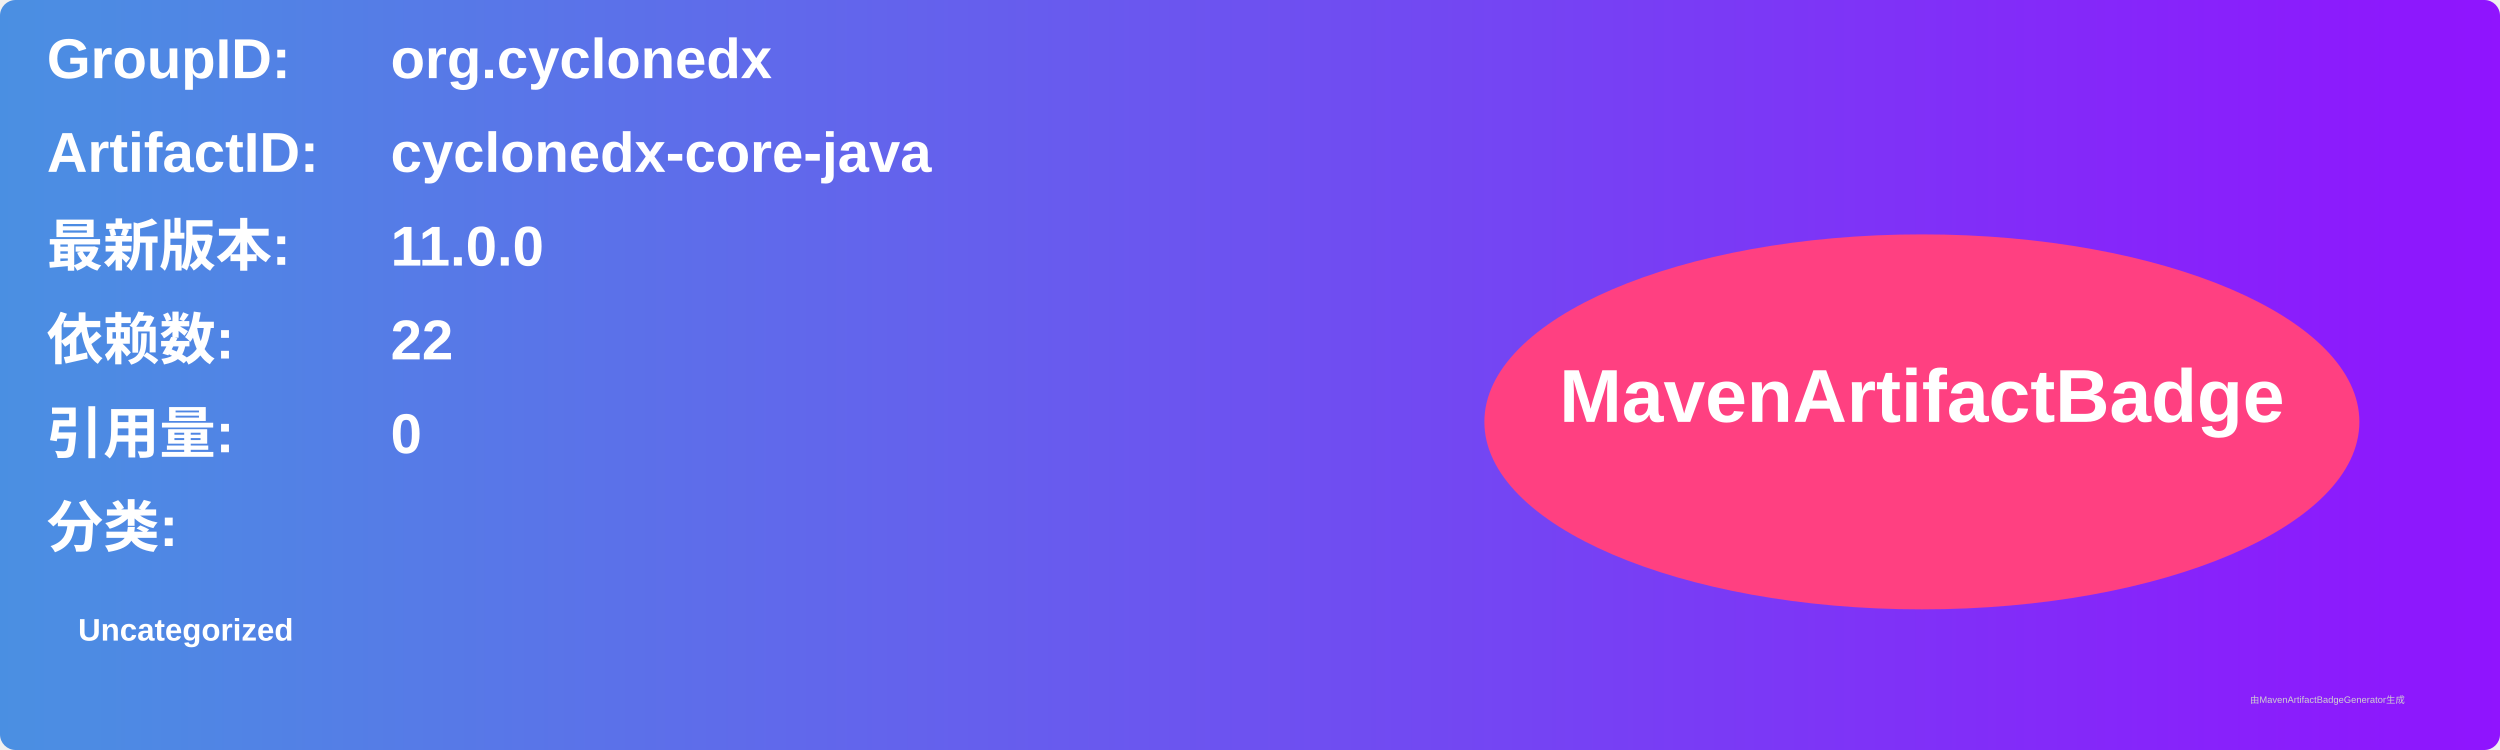
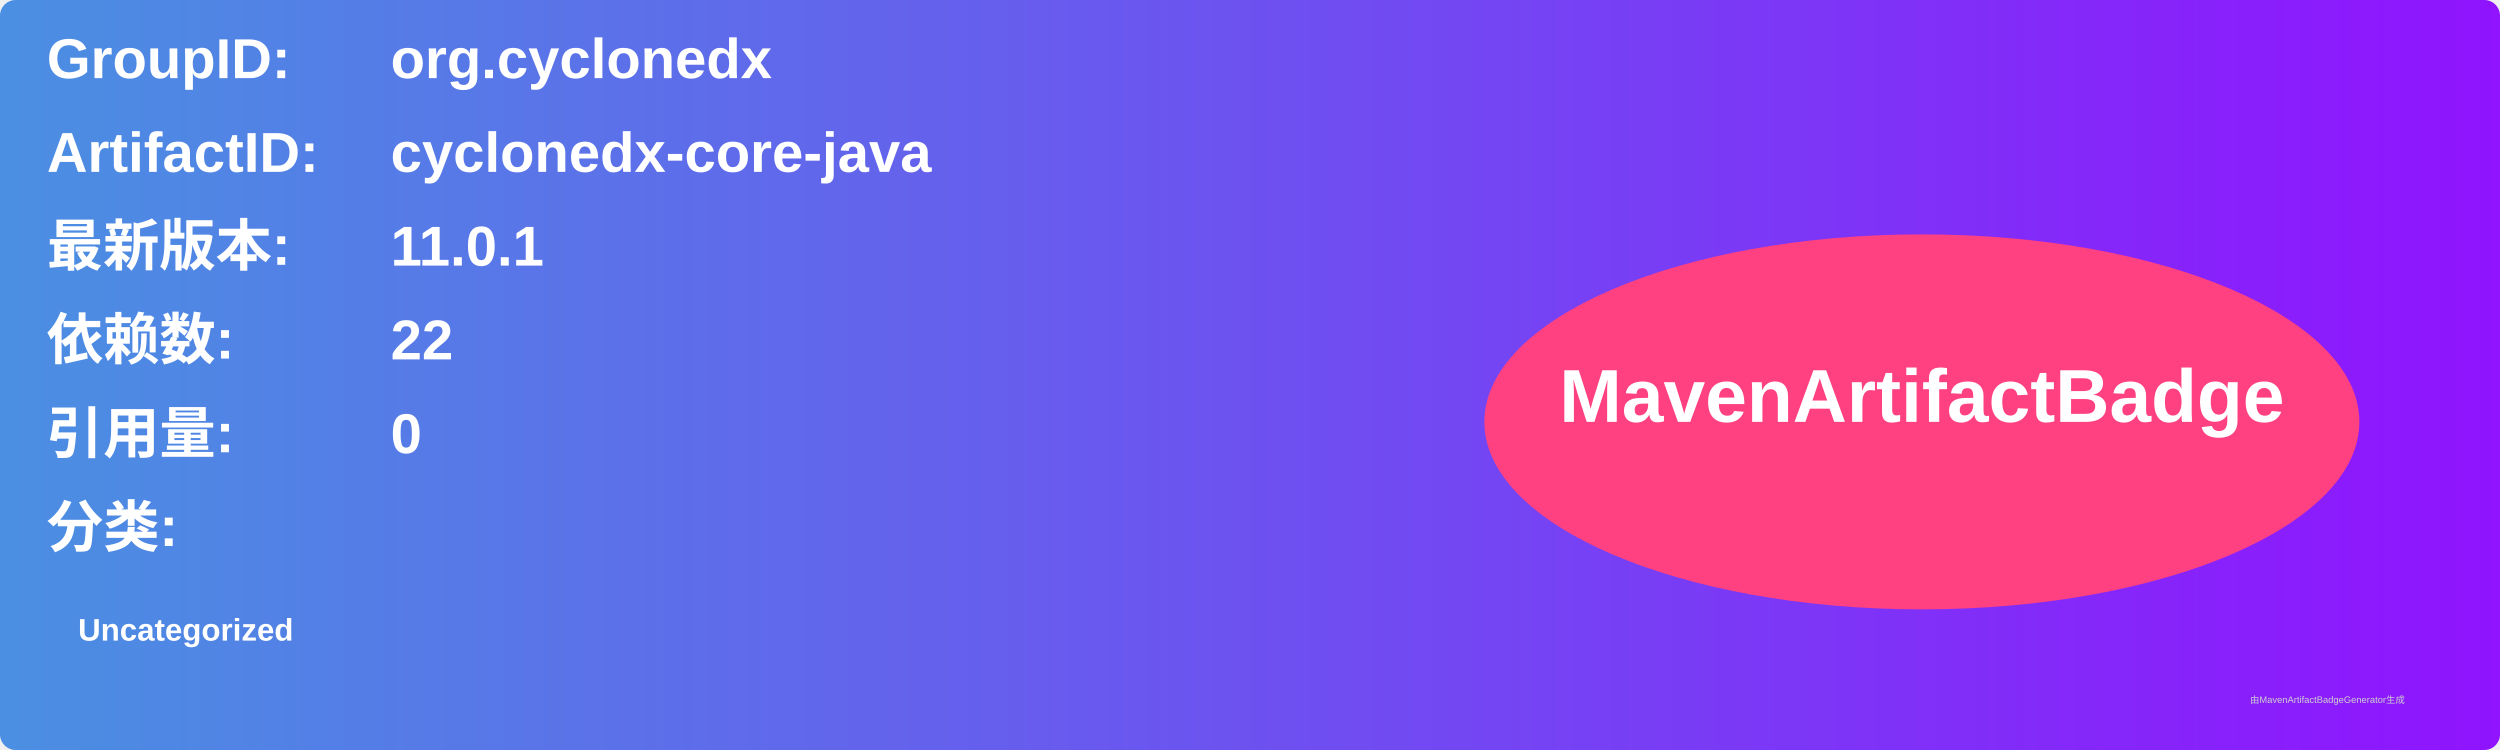
<svg xmlns="http://www.w3.org/2000/svg" width="800" height="240" viewBox="0 0 800 240">
  <linearGradient id="grad" x1="0%" y1="0%" x2="100%" y2="0%">
    <stop offset="0%" stop-color="#4a90e2" />
    <stop offset="100%" stop-color="#9013fe" />
  </linearGradient>
  <rect width="100%" height="100%" rx="5" ry="5" fill="url(#grad)" />
  <g transform="translate(15, 15)">
    <text x="0" y="10" font-family="Arial" font-size="18" fill="white" font-weight="bold" width="260">GroupID:</text>
    <text x="110" y="10" font-family="Arial" font-size="18" fill="white" font-weight="bold" width="460">org.cyclonedx</text>
    <text x="0" y="40" font-family="Arial" font-size="18" fill="white" font-weight="bold" width="260">ArtifactID:</text>
    <text x="110" y="40" font-family="Arial" font-size="18" fill="white" font-weight="bold" width="460">cyclonedx-core-java</text>
    <text x="0" y="70" font-family="Arial" font-size="18" fill="white" font-weight="bold">最新版本:</text>
    <text x="110" y="70" font-family="Arial" font-size="18" fill="white" font-weight="bold">
-       <tspan font-weight="bold">11.0.0</tspan>
+       <tspan font-weight="bold">11.0.1</tspan>
    </text>
    <text x="0" y="100" font-family="Arial" font-size="18" fill="white" font-weight="bold">依赖数: </text>
    <text x="110" y="100" font-family="Arial" font-size="18" fill="white">
      <tspan font-weight="bold">22</tspan>
    </text>
    <text x="0" y="130" font-family="Arial" font-size="18" fill="white" font-weight="bold">引用量: </text>
    <text x="110" y="130" font-family="Arial" font-size="18" fill="white">
      <tspan font-weight="bold">0</tspan>
    </text>
    <text x="0" y="160" font-family="Arial" font-size="18" fill="white" font-weight="bold">分类:</text>
    <text x="10" y="190" font-family="Arial" font-size="10" fill="white">
      <tspan font-weight="bold">Uncategorized</tspan>
    </text>
    <ellipse cx="600" cy="120" rx="140" ry="60" fill="#ff4081" />
    <text x="600" y="120" text-anchor="middle" font-family="Arial" font-size="24" fill="white" font-weight="bold">MavenArtifactBadge</text>
  </g>
  <text x="720" y="225" font-family="Arial" font-size="3" fill="#d0d0d0">由MavenArtifactBadgeGenerator生成</text>
</svg>
